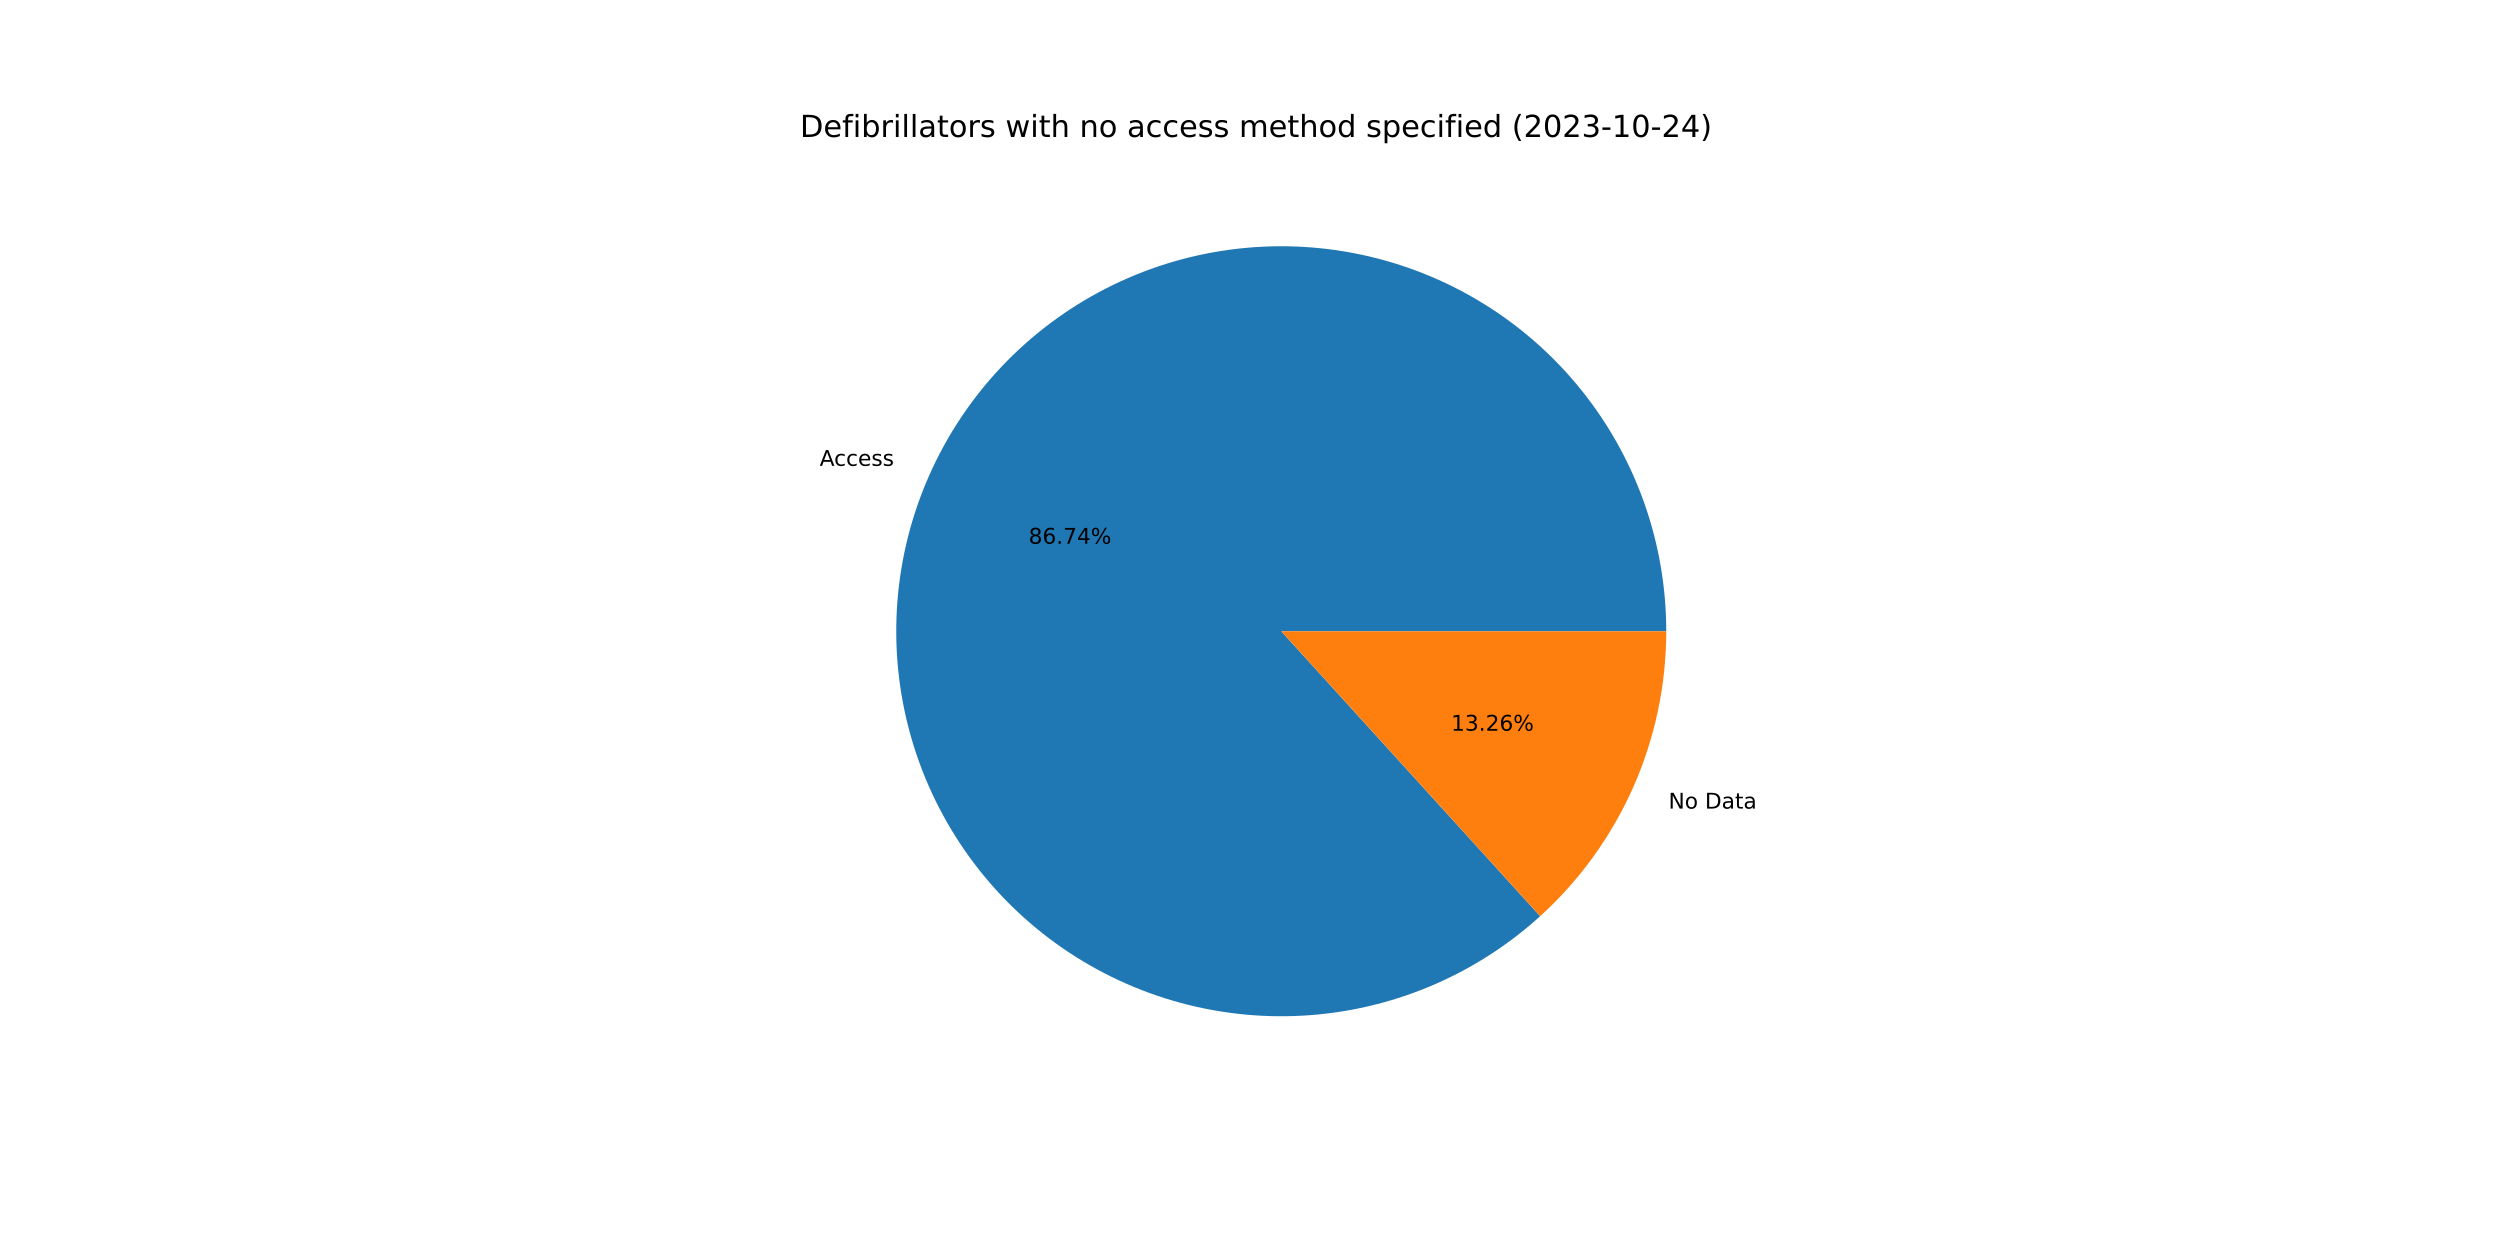
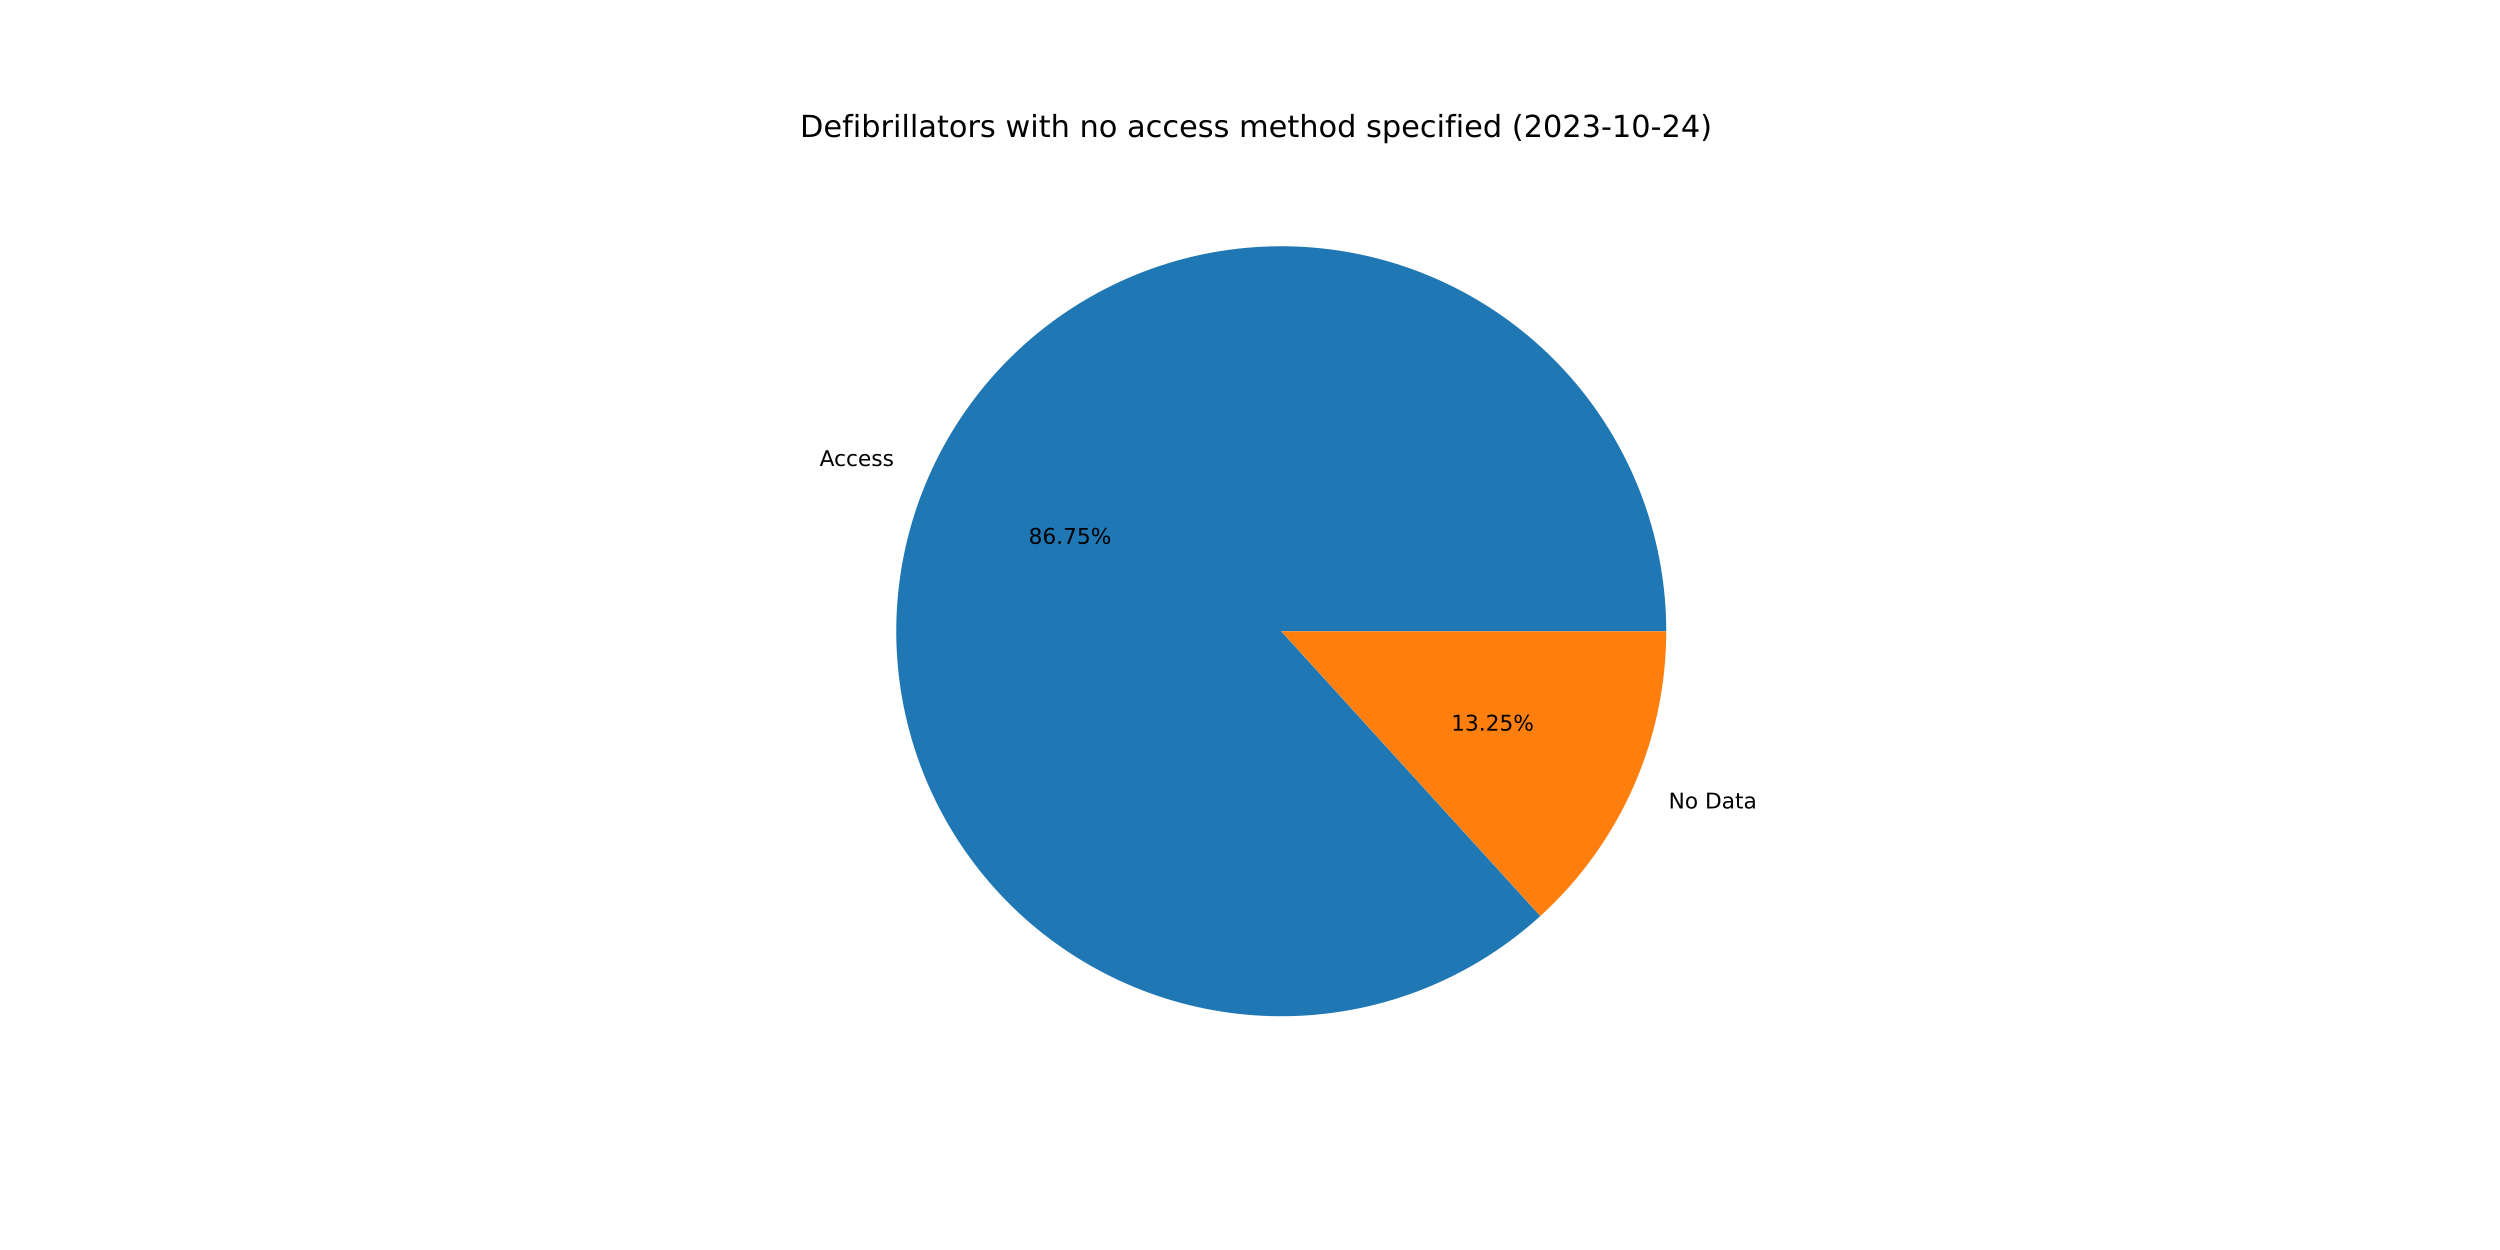
<svg xmlns="http://www.w3.org/2000/svg" xmlns:xlink="http://www.w3.org/1999/xlink" width="1152pt" height="576pt" viewBox="0 0 1152 576" version="1.1">
  <defs>
    <style type="text/css">*{stroke-linejoin: round; stroke-linecap: butt}</style>
  </defs>
  <g id="figure_1">
    <g id="patch_1">
      <path d="M 0 576  L 1152 576  L 1152 0  L 0 0  z " style="fill: #ffffff" />
    </g>
    <g id="axes_1">
      <g id="patch_2">
-         <path d="M 767.808 290.88  C 767.808 270.688 764.361 250.644 757.615 231.613  C 750.87 212.581 740.924 194.84 728.209 179.155  C 715.493 163.471 700.192 150.071 682.967 139.536  C 665.742 129.001 646.843 121.483 627.088 117.307  C 607.333 113.131 587.009 112.359 566.994 115.023  C 546.979 117.687 527.565 123.748 509.59 132.946  C 491.614 142.143 475.341 154.342 461.471 169.016  C 447.601 183.69 436.337 200.625 428.166 219.09  C 419.996 237.554 415.037 257.279 413.504 277.412  C 411.971 297.546 413.887 317.794 419.168 337.282  C 424.449 356.771 433.019 375.216 444.508 391.821  C 455.996 408.425 470.236 422.947 486.611 434.76  C 502.987 446.573 521.26 455.504 540.641 461.167  C 560.022 466.83 580.228 469.143 600.388 468.007  C 620.548 466.87 640.366 462.3 658.988 454.493  C 677.609 446.687 694.762 435.759 709.706 422.18  L 590.4 290.88  L 767.808 290.88  z " style="fill: #1f77b4" />
+         <path d="M 767.808 290.88  C 767.808 270.686 764.36 250.639 757.613 231.605  C 750.865 212.571 740.917 194.828 728.198 179.142  C 715.479 163.457 700.174 150.057 682.945 139.523  C 665.716 128.988 646.814 121.473 627.055 117.3  C 607.297 113.128 586.97 112.359 566.953 115.028  C 546.935 117.697 527.52 123.765 509.545 132.969  C 491.57 142.172 475.297 154.378 461.43 169.059  C 447.563 183.74 436.304 200.681 428.139 219.151  C 419.974 237.621 415.023 257.351 413.498 277.488  C 411.974 297.624 413.899 317.875 419.19 337.363  C 424.481 356.852 433.061 375.296 444.56 391.897  C 456.059 408.498 470.308 423.014 486.693 434.819  C 503.078 446.624 521.358 455.545 540.746 461.197  C 560.133 466.85 580.344 469.15 600.506 468  C 620.667 466.85 640.485 462.265 659.104 454.445  C 677.723 446.624 694.87 435.681 709.806 422.089  L 590.4 290.88  L 767.808 290.88  z " style="fill: #1f77b4" />
      </g>
      <g id="patch_3">
-         <path d="M 709.706 422.18  C 728.005 405.552 742.628 385.281 752.634 362.67  C 762.639 340.06 767.808 315.605 767.808 290.88  L 590.4 290.88  L 709.706 422.18  z " style="fill: #ff7f0e" />
+         <path d="M 709.806 422.089  C 728.076 405.463 742.673 385.203 752.661 362.609  C 762.648 340.015 767.808 315.583 767.808 290.88  L 590.4 290.88  L 709.806 422.089  z " style="fill: #ff7f0e" />
      </g>
      <g id="matplotlib.axis_1" />
      <g id="matplotlib.axis_2" />
      <g id="text_1">
-         <g transform="translate(377.7087 214.6699)scale(0.1 -0.1)">
+         <g transform="translate(377.6788 214.7375)scale(0.1 -0.1)">
          <defs>
            <path id="DejaVuSans-41" d="M 2188 4044  L 1331 1722  L 3047 1722  L 2188 4044  z M 1831 4666  L 2547 4666  L 4325 0  L 3669 0  L 3244 1197  L 1141 1197  L 716 0  L 50 0  L 1831 4666  z " transform="scale(0.015625)" />
            <path id="DejaVuSans-63" d="M 3122 3366  L 3122 2828  Q 2878 2963 2633 3030  Q 2388 3097 2138 3097  Q 1578 3097 1268 2742  Q 959 2388 959 1747  Q 959 1106 1268 751  Q 1578 397 2138 397  Q 2388 397 2633 464  Q 2878 531 3122 666  L 3122 134  Q 2881 22 2623 -34  Q 2366 -91 2075 -91  Q 1284 -91 818 406  Q 353 903 353 1747  Q 353 2603 823 3093  Q 1294 3584 2113 3584  Q 2378 3584 2631 3529  Q 2884 3475 3122 3366  z " transform="scale(0.015625)" />
            <path id="DejaVuSans-65" d="M 3597 1894  L 3597 1613  L 953 1613  Q 991 1019 1311 708  Q 1631 397 2203 397  Q 2534 397 2845 478  Q 3156 559 3463 722  L 3463 178  Q 3153 47 2828 -22  Q 2503 -91 2169 -91  Q 1331 -91 842 396  Q 353 884 353 1716  Q 353 2575 817 3079  Q 1281 3584 2069 3584  Q 2775 3584 3186 3129  Q 3597 2675 3597 1894  z M 3022 2063  Q 3016 2534 2758 2815  Q 2500 3097 2075 3097  Q 1594 3097 1305 2825  Q 1016 2553 972 2059  L 3022 2063  z " transform="scale(0.015625)" />
            <path id="DejaVuSans-73" d="M 2834 3397  L 2834 2853  Q 2591 2978 2328 3040  Q 2066 3103 1784 3103  Q 1356 3103 1142 2972  Q 928 2841 928 2578  Q 928 2378 1081 2264  Q 1234 2150 1697 2047  L 1894 2003  Q 2506 1872 2764 1633  Q 3022 1394 3022 966  Q 3022 478 2636 193  Q 2250 -91 1575 -91  Q 1294 -91 989 -36  Q 684 19 347 128  L 347 722  Q 666 556 975 473  Q 1284 391 1588 391  Q 1994 391 2212 530  Q 2431 669 2431 922  Q 2431 1156 2273 1281  Q 2116 1406 1581 1522  L 1381 1569  Q 847 1681 609 1914  Q 372 2147 372 2553  Q 372 3047 722 3315  Q 1072 3584 1716 3584  Q 2034 3584 2315 3537  Q 2597 3491 2834 3397  z " transform="scale(0.015625)" />
          </defs>
          <use xlink:href="#DejaVuSans-41" />
          <use xlink:href="#DejaVuSans-63" x="66.658" />
          <use xlink:href="#DejaVuSans-63" x="121.639" />
          <use xlink:href="#DejaVuSans-65" x="176.619" />
          <use xlink:href="#DejaVuSans-73" x="238.143" />
          <use xlink:href="#DejaVuSans-73" x="290.242" />
        </g>
      </g>
      <g id="text_2">
-         <g transform="translate(473.995 250.5651)scale(0.1 -0.1)">
+         <g transform="translate(473.9787 250.602)scale(0.1 -0.1)">
          <defs>
            <path id="DejaVuSans-38" d="M 2034 2216  Q 1584 2216 1326 1975  Q 1069 1734 1069 1313  Q 1069 891 1326 650  Q 1584 409 2034 409  Q 2484 409 2743 651  Q 3003 894 3003 1313  Q 3003 1734 2745 1975  Q 2488 2216 2034 2216  z M 1403 2484  Q 997 2584 770 2862  Q 544 3141 544 3541  Q 544 4100 942 4425  Q 1341 4750 2034 4750  Q 2731 4750 3128 4425  Q 3525 4100 3525 3541  Q 3525 3141 3298 2862  Q 3072 2584 2669 2484  Q 3125 2378 3379 2068  Q 3634 1759 3634 1313  Q 3634 634 3220 271  Q 2806 -91 2034 -91  Q 1263 -91 848 271  Q 434 634 434 1313  Q 434 1759 690 2068  Q 947 2378 1403 2484  z M 1172 3481  Q 1172 3119 1398 2916  Q 1625 2713 2034 2713  Q 2441 2713 2670 2916  Q 2900 3119 2900 3481  Q 2900 3844 2670 4047  Q 2441 4250 2034 4250  Q 1625 4250 1398 4047  Q 1172 3844 1172 3481  z " transform="scale(0.015625)" />
            <path id="DejaVuSans-36" d="M 2113 2584  Q 1688 2584 1439 2293  Q 1191 2003 1191 1497  Q 1191 994 1439 701  Q 1688 409 2113 409  Q 2538 409 2786 701  Q 3034 994 3034 1497  Q 3034 2003 2786 2293  Q 2538 2584 2113 2584  z M 3366 4563  L 3366 3988  Q 3128 4100 2886 4159  Q 2644 4219 2406 4219  Q 1781 4219 1451 3797  Q 1122 3375 1075 2522  Q 1259 2794 1537 2939  Q 1816 3084 2150 3084  Q 2853 3084 3261 2657  Q 3669 2231 3669 1497  Q 3669 778 3244 343  Q 2819 -91 2113 -91  Q 1303 -91 875 529  Q 447 1150 447 2328  Q 447 3434 972 4092  Q 1497 4750 2381 4750  Q 2619 4750 2861 4703  Q 3103 4656 3366 4563  z " transform="scale(0.015625)" />
            <path id="DejaVuSans-2e" d="M 684 794  L 1344 794  L 1344 0  L 684 0  L 684 794  z " transform="scale(0.015625)" />
            <path id="DejaVuSans-37" d="M 525 4666  L 3525 4666  L 3525 4397  L 1831 0  L 1172 0  L 2766 4134  L 525 4134  L 525 4666  z " transform="scale(0.015625)" />
-             <path id="DejaVuSans-34" d="M 2419 4116  L 825 1625  L 2419 1625  L 2419 4116  z M 2253 4666  L 3047 4666  L 3047 1625  L 3713 1625  L 3713 1100  L 3047 1100  L 3047 0  L 2419 0  L 2419 1100  L 313 1100  L 313 1709  L 2253 4666  z " transform="scale(0.015625)" />
+             <path id="DejaVuSans-35" d="M 691 4666  L 3169 4666  L 3169 4134  L 1269 4134  L 1269 2991  Q 1406 3038 1543 3061  Q 1681 3084 1819 3084  Q 2600 3084 3056 2656  Q 3513 2228 3513 1497  Q 3513 744 3044 326  Q 2575 -91 1722 -91  Q 1428 -91 1123 -41  Q 819 9 494 109  L 494 744  Q 775 591 1075 516  Q 1375 441 1709 441  Q 2250 441 2565 725  Q 2881 1009 2881 1497  Q 2881 1984 2565 2268  Q 2250 2553 1709 2553  Q 1456 2553 1204 2497  Q 953 2441 691 2322  L 691 4666  z " transform="scale(0.015625)" />
            <path id="DejaVuSans-25" d="M 4653 2053  Q 4381 2053 4226 1822  Q 4072 1591 4072 1178  Q 4072 772 4226 539  Q 4381 306 4653 306  Q 4919 306 5073 539  Q 5228 772 5228 1178  Q 5228 1588 5073 1820  Q 4919 2053 4653 2053  z M 4653 2450  Q 5147 2450 5437 2106  Q 5728 1763 5728 1178  Q 5728 594 5436 251  Q 5144 -91 4653 -91  Q 4153 -91 3862 251  Q 3572 594 3572 1178  Q 3572 1766 3864 2108  Q 4156 2450 4653 2450  z M 1428 4353  Q 1159 4353 1004 4120  Q 850 3888 850 3481  Q 850 3069 1003 2837  Q 1156 2606 1428 2606  Q 1700 2606 1854 2837  Q 2009 3069 2009 3481  Q 2009 3884 1853 4118  Q 1697 4353 1428 4353  z M 4250 4750  L 4750 4750  L 1831 -91  L 1331 -91  L 4250 4750  z M 1428 4750  Q 1922 4750 2215 4408  Q 2509 4066 2509 3481  Q 2509 2891 2217 2550  Q 1925 2209 1428 2209  Q 931 2209 642 2551  Q 353 2894 353 3481  Q 353 4063 643 4406  Q 934 4750 1428 4750  z " transform="scale(0.015625)" />
          </defs>
          <use xlink:href="#DejaVuSans-38" />
          <use xlink:href="#DejaVuSans-36" x="63.623" />
          <use xlink:href="#DejaVuSans-2e" x="127.246" />
          <use xlink:href="#DejaVuSans-37" x="159.033" />
-           <use xlink:href="#DejaVuSans-34" x="222.656" />
+           <use xlink:href="#DejaVuSans-35" x="222.656" />
          <use xlink:href="#DejaVuSans-25" x="286.279" />
        </g>
      </g>
      <g id="text_3">
-         <g transform="translate(768.8569 372.6089)scale(0.1 -0.1)">
+         <g transform="translate(768.8868 372.5413)scale(0.1 -0.1)">
          <defs>
            <path id="DejaVuSans-4e" d="M 628 4666  L 1478 4666  L 3547 763  L 3547 4666  L 4159 4666  L 4159 0  L 3309 0  L 1241 3903  L 1241 0  L 628 0  L 628 4666  z " transform="scale(0.015625)" />
            <path id="DejaVuSans-6f" d="M 1959 3097  Q 1497 3097 1228 2736  Q 959 2375 959 1747  Q 959 1119 1226 758  Q 1494 397 1959 397  Q 2419 397 2687 759  Q 2956 1122 2956 1747  Q 2956 2369 2687 2733  Q 2419 3097 1959 3097  z M 1959 3584  Q 2709 3584 3137 3096  Q 3566 2609 3566 1747  Q 3566 888 3137 398  Q 2709 -91 1959 -91  Q 1206 -91 779 398  Q 353 888 353 1747  Q 353 2609 779 3096  Q 1206 3584 1959 3584  z " transform="scale(0.015625)" />
            <path id="DejaVuSans-20" transform="scale(0.015625)" />
            <path id="DejaVuSans-44" d="M 1259 4147  L 1259 519  L 2022 519  Q 2988 519 3436 956  Q 3884 1394 3884 2338  Q 3884 3275 3436 3711  Q 2988 4147 2022 4147  L 1259 4147  z M 628 4666  L 1925 4666  Q 3281 4666 3915 4102  Q 4550 3538 4550 2338  Q 4550 1131 3912 565  Q 3275 0 1925 0  L 628 0  L 628 4666  z " transform="scale(0.015625)" />
            <path id="DejaVuSans-61" d="M 2194 1759  Q 1497 1759 1228 1600  Q 959 1441 959 1056  Q 959 750 1161 570  Q 1363 391 1709 391  Q 2188 391 2477 730  Q 2766 1069 2766 1631  L 2766 1759  L 2194 1759  z M 3341 1997  L 3341 0  L 2766 0  L 2766 531  Q 2569 213 2275 61  Q 1981 -91 1556 -91  Q 1019 -91 701 211  Q 384 513 384 1019  Q 384 1609 779 1909  Q 1175 2209 1959 2209  L 2766 2209  L 2766 2266  Q 2766 2663 2505 2880  Q 2244 3097 1772 3097  Q 1472 3097 1187 3025  Q 903 2953 641 2809  L 641 3341  Q 956 3463 1253 3523  Q 1550 3584 1831 3584  Q 2591 3584 2966 3190  Q 3341 2797 3341 1997  z " transform="scale(0.015625)" />
            <path id="DejaVuSans-74" d="M 1172 4494  L 1172 3500  L 2356 3500  L 2356 3053  L 1172 3053  L 1172 1153  Q 1172 725 1289 603  Q 1406 481 1766 481  L 2356 481  L 2356 0  L 1766 0  Q 1100 0 847 248  Q 594 497 594 1153  L 594 3053  L 172 3053  L 172 3500  L 594 3500  L 594 4494  L 1172 4494  z " transform="scale(0.015625)" />
          </defs>
          <use xlink:href="#DejaVuSans-4e" />
          <use xlink:href="#DejaVuSans-6f" x="74.805" />
          <use xlink:href="#DejaVuSans-20" x="135.986" />
          <use xlink:href="#DejaVuSans-44" x="167.773" />
          <use xlink:href="#DejaVuSans-61" x="244.775" />
          <use xlink:href="#DejaVuSans-74" x="306.055" />
          <use xlink:href="#DejaVuSans-61" x="345.264" />
        </g>
      </g>
      <g id="text_4">
-         <g transform="translate(668.6753 336.7137)scale(0.1 -0.1)">
+         <g transform="translate(668.6916 336.6768)scale(0.1 -0.1)">
          <defs>
            <path id="DejaVuSans-31" d="M 794 531  L 1825 531  L 1825 4091  L 703 3866  L 703 4441  L 1819 4666  L 2450 4666  L 2450 531  L 3481 531  L 3481 0  L 794 0  L 794 531  z " transform="scale(0.015625)" />
            <path id="DejaVuSans-33" d="M 2597 2516  Q 3050 2419 3304 2112  Q 3559 1806 3559 1356  Q 3559 666 3084 287  Q 2609 -91 1734 -91  Q 1441 -91 1130 -33  Q 819 25 488 141  L 488 750  Q 750 597 1062 519  Q 1375 441 1716 441  Q 2309 441 2620 675  Q 2931 909 2931 1356  Q 2931 1769 2642 2001  Q 2353 2234 1838 2234  L 1294 2234  L 1294 2753  L 1863 2753  Q 2328 2753 2575 2939  Q 2822 3125 2822 3475  Q 2822 3834 2567 4026  Q 2313 4219 1838 4219  Q 1578 4219 1281 4162  Q 984 4106 628 3988  L 628 4550  Q 988 4650 1302 4700  Q 1616 4750 1894 4750  Q 2613 4750 3031 4423  Q 3450 4097 3450 3541  Q 3450 3153 3228 2886  Q 3006 2619 2597 2516  z " transform="scale(0.015625)" />
            <path id="DejaVuSans-32" d="M 1228 531  L 3431 531  L 3431 0  L 469 0  L 469 531  Q 828 903 1448 1529  Q 2069 2156 2228 2338  Q 2531 2678 2651 2914  Q 2772 3150 2772 3378  Q 2772 3750 2511 3984  Q 2250 4219 1831 4219  Q 1534 4219 1204 4116  Q 875 4013 500 3803  L 500 4441  Q 881 4594 1212 4672  Q 1544 4750 1819 4750  Q 2544 4750 2975 4387  Q 3406 4025 3406 3419  Q 3406 3131 3298 2873  Q 3191 2616 2906 2266  Q 2828 2175 2409 1742  Q 1991 1309 1228 531  z " transform="scale(0.015625)" />
          </defs>
          <use xlink:href="#DejaVuSans-31" />
          <use xlink:href="#DejaVuSans-33" x="63.623" />
          <use xlink:href="#DejaVuSans-2e" x="127.246" />
          <use xlink:href="#DejaVuSans-32" x="159.033" />
-           <use xlink:href="#DejaVuSans-36" x="222.656" />
+           <use xlink:href="#DejaVuSans-35" x="222.656" />
          <use xlink:href="#DejaVuSans-25" x="286.279" />
        </g>
      </g>
      <g id="text_5">
        <g transform="translate(368.64 63.12)scale(0.14 -0.14)">
          <defs>
            <path id="DejaVuSans-66" d="M 2375 4863  L 2375 4384  L 1825 4384  Q 1516 4384 1395 4259  Q 1275 4134 1275 3809  L 1275 3500  L 2222 3500  L 2222 3053  L 1275 3053  L 1275 0  L 697 0  L 697 3053  L 147 3053  L 147 3500  L 697 3500  L 697 3744  Q 697 4328 969 4595  Q 1241 4863 1831 4863  L 2375 4863  z " transform="scale(0.015625)" />
            <path id="DejaVuSans-69" d="M 603 3500  L 1178 3500  L 1178 0  L 603 0  L 603 3500  z M 603 4863  L 1178 4863  L 1178 4134  L 603 4134  L 603 4863  z " transform="scale(0.015625)" />
            <path id="DejaVuSans-62" d="M 3116 1747  Q 3116 2381 2855 2742  Q 2594 3103 2138 3103  Q 1681 3103 1420 2742  Q 1159 2381 1159 1747  Q 1159 1113 1420 752  Q 1681 391 2138 391  Q 2594 391 2855 752  Q 3116 1113 3116 1747  z M 1159 2969  Q 1341 3281 1617 3432  Q 1894 3584 2278 3584  Q 2916 3584 3314 3078  Q 3713 2572 3713 1747  Q 3713 922 3314 415  Q 2916 -91 2278 -91  Q 1894 -91 1617 61  Q 1341 213 1159 525  L 1159 0  L 581 0  L 581 4863  L 1159 4863  L 1159 2969  z " transform="scale(0.015625)" />
            <path id="DejaVuSans-72" d="M 2631 2963  Q 2534 3019 2420 3045  Q 2306 3072 2169 3072  Q 1681 3072 1420 2755  Q 1159 2438 1159 1844  L 1159 0  L 581 0  L 581 3500  L 1159 3500  L 1159 2956  Q 1341 3275 1631 3429  Q 1922 3584 2338 3584  Q 2397 3584 2469 3576  Q 2541 3569 2628 3553  L 2631 2963  z " transform="scale(0.015625)" />
            <path id="DejaVuSans-6c" d="M 603 4863  L 1178 4863  L 1178 0  L 603 0  L 603 4863  z " transform="scale(0.015625)" />
            <path id="DejaVuSans-77" d="M 269 3500  L 844 3500  L 1563 769  L 2278 3500  L 2956 3500  L 3675 769  L 4391 3500  L 4966 3500  L 4050 0  L 3372 0  L 2619 2869  L 1863 0  L 1184 0  L 269 3500  z " transform="scale(0.015625)" />
            <path id="DejaVuSans-68" d="M 3513 2113  L 3513 0  L 2938 0  L 2938 2094  Q 2938 2591 2744 2837  Q 2550 3084 2163 3084  Q 1697 3084 1428 2787  Q 1159 2491 1159 1978  L 1159 0  L 581 0  L 581 4863  L 1159 4863  L 1159 2956  Q 1366 3272 1645 3428  Q 1925 3584 2291 3584  Q 2894 3584 3203 3211  Q 3513 2838 3513 2113  z " transform="scale(0.015625)" />
            <path id="DejaVuSans-6e" d="M 3513 2113  L 3513 0  L 2938 0  L 2938 2094  Q 2938 2591 2744 2837  Q 2550 3084 2163 3084  Q 1697 3084 1428 2787  Q 1159 2491 1159 1978  L 1159 0  L 581 0  L 581 3500  L 1159 3500  L 1159 2956  Q 1366 3272 1645 3428  Q 1925 3584 2291 3584  Q 2894 3584 3203 3211  Q 3513 2838 3513 2113  z " transform="scale(0.015625)" />
            <path id="DejaVuSans-6d" d="M 3328 2828  Q 3544 3216 3844 3400  Q 4144 3584 4550 3584  Q 5097 3584 5394 3201  Q 5691 2819 5691 2113  L 5691 0  L 5113 0  L 5113 2094  Q 5113 2597 4934 2840  Q 4756 3084 4391 3084  Q 3944 3084 3684 2787  Q 3425 2491 3425 1978  L 3425 0  L 2847 0  L 2847 2094  Q 2847 2600 2669 2842  Q 2491 3084 2119 3084  Q 1678 3084 1418 2786  Q 1159 2488 1159 1978  L 1159 0  L 581 0  L 581 3500  L 1159 3500  L 1159 2956  Q 1356 3278 1631 3431  Q 1906 3584 2284 3584  Q 2666 3584 2933 3390  Q 3200 3197 3328 2828  z " transform="scale(0.015625)" />
            <path id="DejaVuSans-64" d="M 2906 2969  L 2906 4863  L 3481 4863  L 3481 0  L 2906 0  L 2906 525  Q 2725 213 2448 61  Q 2172 -91 1784 -91  Q 1150 -91 751 415  Q 353 922 353 1747  Q 353 2572 751 3078  Q 1150 3584 1784 3584  Q 2172 3584 2448 3432  Q 2725 3281 2906 2969  z M 947 1747  Q 947 1113 1208 752  Q 1469 391 1925 391  Q 2381 391 2643 752  Q 2906 1113 2906 1747  Q 2906 2381 2643 2742  Q 2381 3103 1925 3103  Q 1469 3103 1208 2742  Q 947 2381 947 1747  z " transform="scale(0.015625)" />
            <path id="DejaVuSans-70" d="M 1159 525  L 1159 -1331  L 581 -1331  L 581 3500  L 1159 3500  L 1159 2969  Q 1341 3281 1617 3432  Q 1894 3584 2278 3584  Q 2916 3584 3314 3078  Q 3713 2572 3713 1747  Q 3713 922 3314 415  Q 2916 -91 2278 -91  Q 1894 -91 1617 61  Q 1341 213 1159 525  z M 3116 1747  Q 3116 2381 2855 2742  Q 2594 3103 2138 3103  Q 1681 3103 1420 2742  Q 1159 2381 1159 1747  Q 1159 1113 1420 752  Q 1681 391 2138 391  Q 2594 391 2855 752  Q 3116 1113 3116 1747  z " transform="scale(0.015625)" />
            <path id="DejaVuSans-28" d="M 1984 4856  Q 1566 4138 1362 3434  Q 1159 2731 1159 2009  Q 1159 1288 1364 580  Q 1569 -128 1984 -844  L 1484 -844  Q 1016 -109 783 600  Q 550 1309 550 2009  Q 550 2706 781 3412  Q 1013 4119 1484 4856  L 1984 4856  z " transform="scale(0.015625)" />
            <path id="DejaVuSans-30" d="M 2034 4250  Q 1547 4250 1301 3770  Q 1056 3291 1056 2328  Q 1056 1369 1301 889  Q 1547 409 2034 409  Q 2525 409 2770 889  Q 3016 1369 3016 2328  Q 3016 3291 2770 3770  Q 2525 4250 2034 4250  z M 2034 4750  Q 2819 4750 3233 4129  Q 3647 3509 3647 2328  Q 3647 1150 3233 529  Q 2819 -91 2034 -91  Q 1250 -91 836 529  Q 422 1150 422 2328  Q 422 3509 836 4129  Q 1250 4750 2034 4750  z " transform="scale(0.015625)" />
            <path id="DejaVuSans-2d" d="M 313 2009  L 1997 2009  L 1997 1497  L 313 1497  L 313 2009  z " transform="scale(0.015625)" />
+             <path id="DejaVuSans-34" d="M 2419 4116  L 825 1625  L 2419 1625  L 2419 4116  z M 2253 4666  L 3047 4666  L 3047 1625  L 3713 1625  L 3713 1100  L 3047 1100  L 3047 0  L 2419 0  L 2419 1100  L 313 1100  L 313 1709  L 2253 4666  z " transform="scale(0.015625)" />
            <path id="DejaVuSans-29" d="M 513 4856  L 1013 4856  Q 1481 4119 1714 3412  Q 1947 2706 1947 2009  Q 1947 1309 1714 600  Q 1481 -109 1013 -844  L 513 -844  Q 928 -128 1133 580  Q 1338 1288 1338 2009  Q 1338 2731 1133 3434  Q 928 4138 513 4856  z " transform="scale(0.015625)" />
          </defs>
          <use xlink:href="#DejaVuSans-44" />
          <use xlink:href="#DejaVuSans-65" x="77.002" />
          <use xlink:href="#DejaVuSans-66" x="138.525" />
          <use xlink:href="#DejaVuSans-69" x="173.73" />
          <use xlink:href="#DejaVuSans-62" x="201.514" />
          <use xlink:href="#DejaVuSans-72" x="264.99" />
          <use xlink:href="#DejaVuSans-69" x="306.104" />
          <use xlink:href="#DejaVuSans-6c" x="333.887" />
          <use xlink:href="#DejaVuSans-6c" x="361.67" />
          <use xlink:href="#DejaVuSans-61" x="389.453" />
          <use xlink:href="#DejaVuSans-74" x="450.732" />
          <use xlink:href="#DejaVuSans-6f" x="489.941" />
          <use xlink:href="#DejaVuSans-72" x="551.123" />
          <use xlink:href="#DejaVuSans-73" x="592.236" />
          <use xlink:href="#DejaVuSans-20" x="644.336" />
          <use xlink:href="#DejaVuSans-77" x="676.123" />
          <use xlink:href="#DejaVuSans-69" x="757.91" />
          <use xlink:href="#DejaVuSans-74" x="785.693" />
          <use xlink:href="#DejaVuSans-68" x="824.902" />
          <use xlink:href="#DejaVuSans-20" x="888.281" />
          <use xlink:href="#DejaVuSans-6e" x="920.068" />
          <use xlink:href="#DejaVuSans-6f" x="983.447" />
          <use xlink:href="#DejaVuSans-20" x="1044.629" />
          <use xlink:href="#DejaVuSans-61" x="1076.416" />
          <use xlink:href="#DejaVuSans-63" x="1137.695" />
          <use xlink:href="#DejaVuSans-63" x="1192.676" />
          <use xlink:href="#DejaVuSans-65" x="1247.656" />
          <use xlink:href="#DejaVuSans-73" x="1309.18" />
          <use xlink:href="#DejaVuSans-73" x="1361.279" />
          <use xlink:href="#DejaVuSans-20" x="1413.379" />
          <use xlink:href="#DejaVuSans-6d" x="1445.166" />
          <use xlink:href="#DejaVuSans-65" x="1542.578" />
          <use xlink:href="#DejaVuSans-74" x="1604.102" />
          <use xlink:href="#DejaVuSans-68" x="1643.311" />
          <use xlink:href="#DejaVuSans-6f" x="1706.689" />
          <use xlink:href="#DejaVuSans-64" x="1767.871" />
          <use xlink:href="#DejaVuSans-20" x="1831.348" />
          <use xlink:href="#DejaVuSans-73" x="1863.135" />
          <use xlink:href="#DejaVuSans-70" x="1915.234" />
          <use xlink:href="#DejaVuSans-65" x="1978.711" />
          <use xlink:href="#DejaVuSans-63" x="2040.234" />
          <use xlink:href="#DejaVuSans-69" x="2095.215" />
          <use xlink:href="#DejaVuSans-66" x="2122.998" />
          <use xlink:href="#DejaVuSans-69" x="2158.203" />
          <use xlink:href="#DejaVuSans-65" x="2185.986" />
          <use xlink:href="#DejaVuSans-64" x="2247.51" />
          <use xlink:href="#DejaVuSans-20" x="2310.986" />
          <use xlink:href="#DejaVuSans-28" x="2342.773" />
          <use xlink:href="#DejaVuSans-32" x="2381.787" />
          <use xlink:href="#DejaVuSans-30" x="2445.41" />
          <use xlink:href="#DejaVuSans-32" x="2509.033" />
          <use xlink:href="#DejaVuSans-33" x="2572.656" />
          <use xlink:href="#DejaVuSans-2d" x="2636.279" />
          <use xlink:href="#DejaVuSans-31" x="2672.363" />
          <use xlink:href="#DejaVuSans-30" x="2735.986" />
          <use xlink:href="#DejaVuSans-2d" x="2799.609" />
          <use xlink:href="#DejaVuSans-32" x="2835.693" />
          <use xlink:href="#DejaVuSans-34" x="2899.316" />
          <use xlink:href="#DejaVuSans-29" x="2962.939" />
        </g>
      </g>
    </g>
  </g>
</svg>
